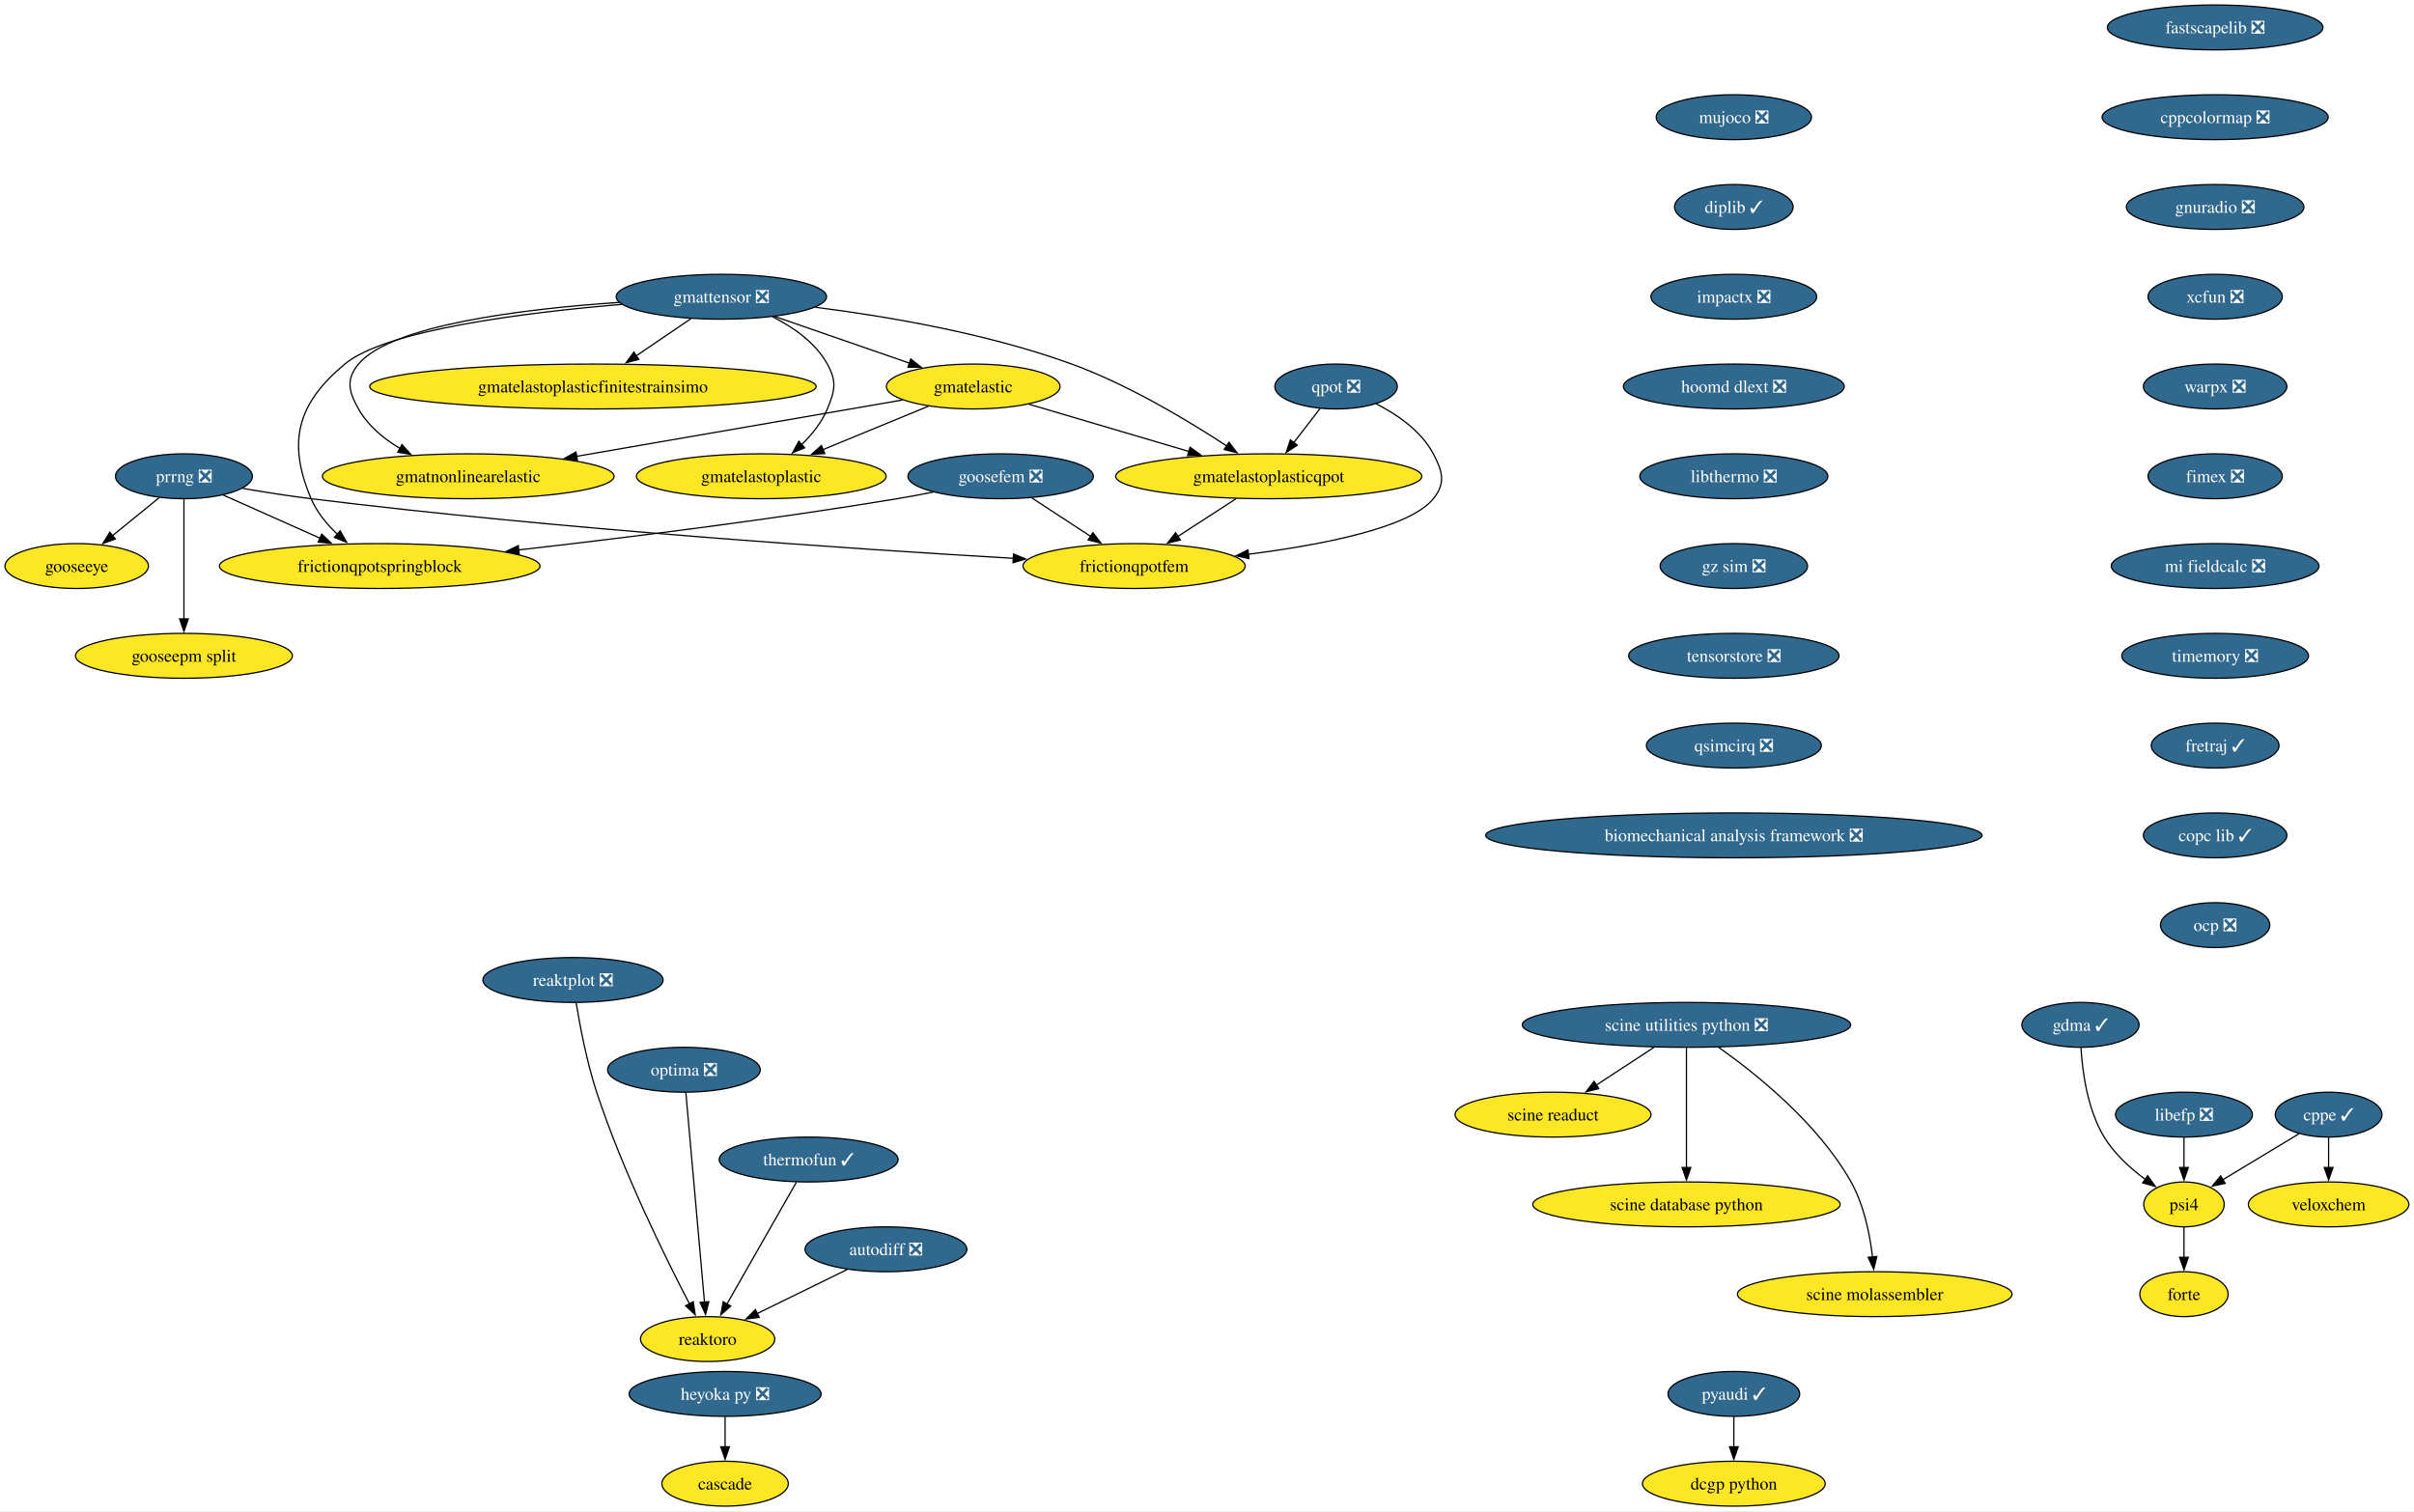
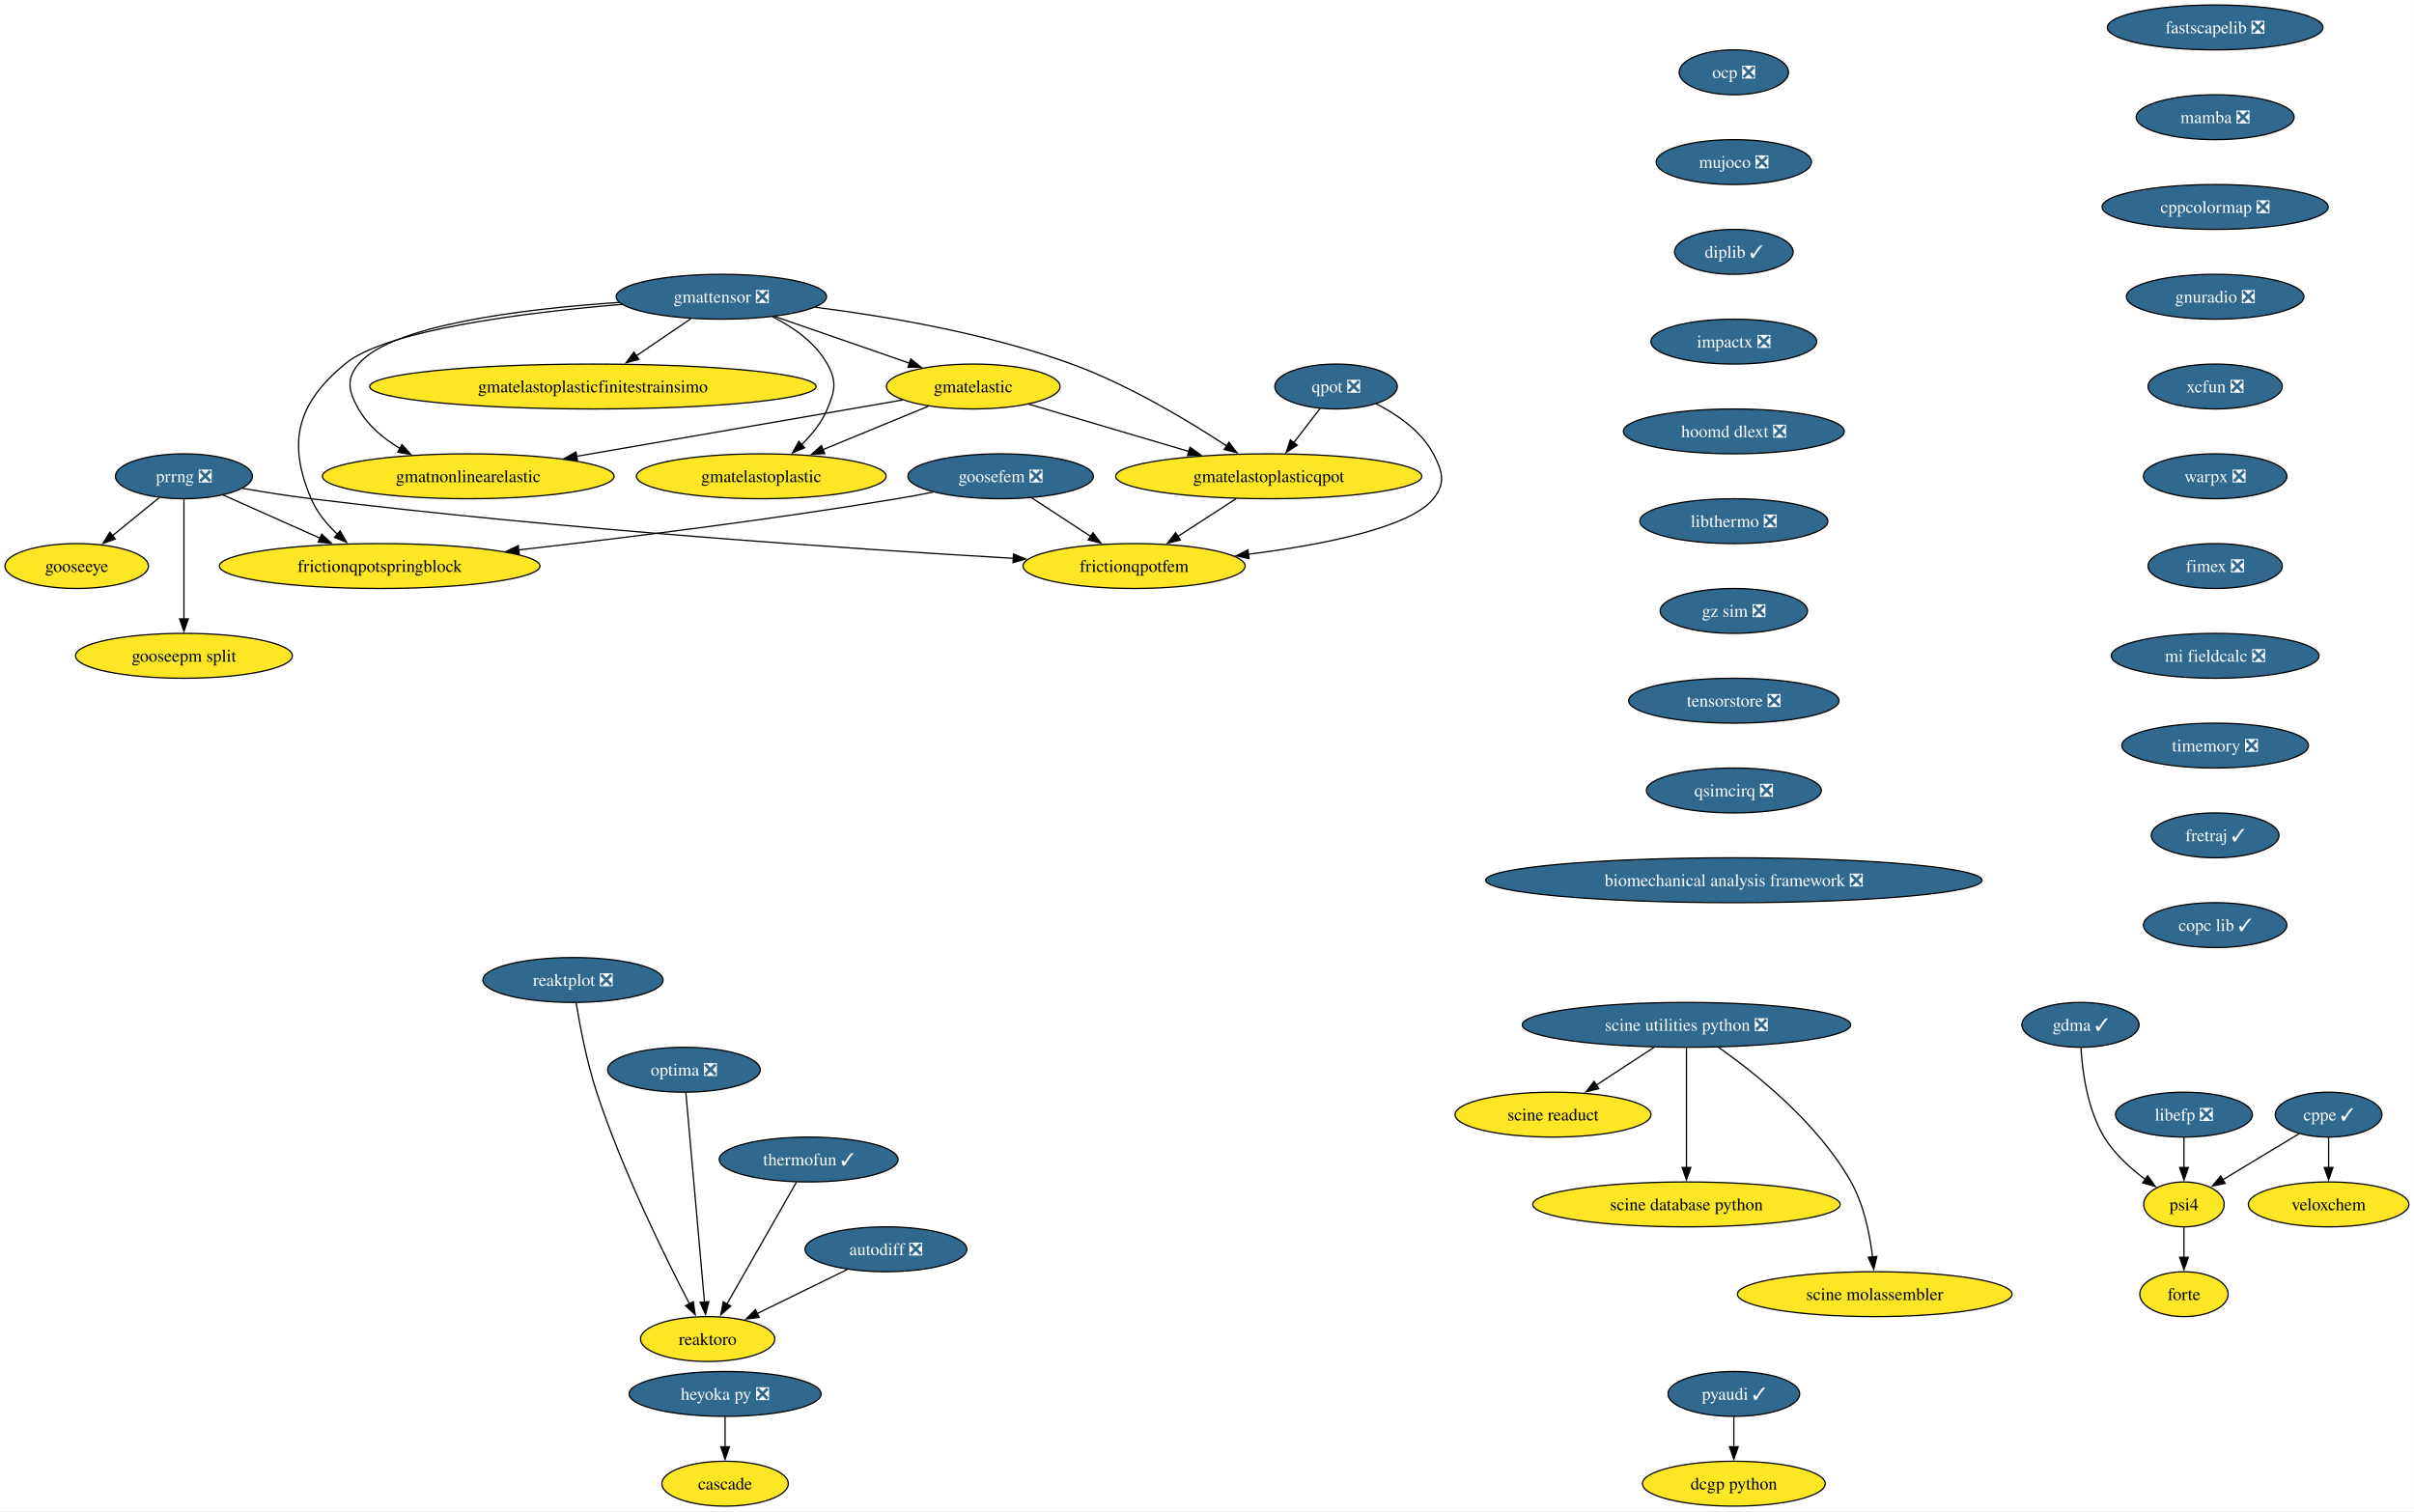
<svg xmlns="http://www.w3.org/2000/svg" xmlns:xlink="http://www.w3.org/1999/xlink" width="1936pt" height="1212pt" viewBox="0.00 0.00 1936.00 1212.00">
  <g id="graph0" class="graph" transform="scale(1 1) rotate(0) translate(4 1208)">
    <polygon fill="white" stroke="none" points="-4,4 -4,-1208 1931.88,-1208 1931.88,4 -4,4" />
    <g id="node1" class="node">
      <g id="a_node1">
        <a xlink:href="https://github.com/conda-forge/pyaudi-feedstock/pull/49" xlink:title="pyaudi ✓">
          <ellipse fill="#31688e" stroke="black" cx="1386.52" cy="-90" rx="52.79" ry="18" />
          <text xml:space="preserve" text-anchor="middle" x="1386.52" y="-85.33" font-family="Times,serif" font-size="14.00" fill="white">pyaudi ✓</text>
        </a>
      </g>
    </g>
    <g id="node2" class="node">
      <g id="a_node2">
        <a xlink:href="https://github.com/conda-forge/dcgp-python-feedstock" xlink:title="dcgp python">
          <ellipse fill="#fde725" stroke="black" cx="1386.52" cy="-18" rx="73.3" ry="18" />
          <text xml:space="preserve" text-anchor="middle" x="1386.52" y="-13.32" font-family="Times,serif" font-size="14.00">dcgp python</text>
        </a>
      </g>
    </g>
    <g id="edge1" class="edge">
      <path fill="none" stroke="black" d="M1386.52,-71.7C1386.52,-64.41 1386.52,-55.73 1386.52,-47.54" />
      <polygon fill="black" stroke="black" points="1390.02,-47.62 1386.52,-37.62 1383.02,-47.62 1390.02,-47.62" />
    </g>
    <g id="node3" class="node">
      <g id="a_node3">
        <a xlink:href="https://github.com/conda-forge/fastscapelib-feedstock/pull/22" xlink:title="fastscapelib ❎">
          <ellipse fill="#31688e" stroke="black" cx="1772.52" cy="-1186" rx="86.46" ry="18" />
          <text xml:space="preserve" text-anchor="middle" x="1772.52" y="-1181.33" font-family="Times,serif" font-size="14.00" fill="white">fastscapelib ❎</text>
        </a>
      </g>
    </g>
    <g id="node4" class="node">
      <g id="a_node4">
+         <a xlink:href="https://github.com/conda-forge/mamba-feedstock/pull/337" xlink:title="mamba ❎">
+           <ellipse fill="#31688e" stroke="black" cx="1772.52" cy="-1114" rx="63.31" ry="18" />
+           <text xml:space="preserve" text-anchor="middle" x="1772.52" y="-1109.33" font-family="Times,serif" font-size="14.00" fill="white">mamba ❎</text>
+         </a>
+       </g>
+     </g>
+     <g id="node7" class="node">
+       <g id="a_node7">
        <a xlink:href="https://github.com/conda-forge/cppcolormap-feedstock/pull/35" xlink:title="cppcolormap ❎">
-           <ellipse fill="#31688e" stroke="black" cx="1772.52" cy="-1114" rx="90.67" ry="18" />
-           <text xml:space="preserve" text-anchor="middle" x="1772.52" y="-1109.33" font-family="Times,serif" font-size="14.00" fill="white">cppcolormap ❎</text>
-         </a>
-       </g>
-     </g>
-     <g id="node8" class="node">
-       <g id="a_node8">
-         <a xlink:href="https://github.com/conda-forge/gnuradio-feedstock/pull/301" xlink:title="gnuradio ❎">
-           <ellipse fill="#31688e" stroke="black" cx="1772.52" cy="-1042" rx="71.2" ry="18" />
-           <text xml:space="preserve" text-anchor="middle" x="1772.52" y="-1037.33" font-family="Times,serif" font-size="14.00" fill="white">gnuradio ❎</text>
+           <ellipse fill="#31688e" stroke="black" cx="1772.52" cy="-1042" rx="90.67" ry="18" />
+           <text xml:space="preserve" text-anchor="middle" x="1772.52" y="-1037.33" font-family="Times,serif" font-size="14.00" fill="white">cppcolormap ❎</text>
        </a>
      </g>
    </g>
    <g id="node5" class="node">
      <g id="a_node5">
        <a xlink:href="https://github.com/conda-forge/reaktoro-feedstock" xlink:title="reaktoro">
          <ellipse fill="#fde725" stroke="black" cx="563.52" cy="-134" rx="53.84" ry="18" />
          <text xml:space="preserve" text-anchor="middle" x="563.52" y="-129.32" font-family="Times,serif" font-size="14.00">reaktoro</text>
        </a>
      </g>
    </g>
    <g id="node6" class="node">
      <g id="a_node6">
        <a xlink:href="https://github.com/conda-forge/autodiff-feedstock/pull/65" xlink:title="autodiff ❎">
          <ellipse fill="#31688e" stroke="black" cx="706.52" cy="-206" rx="64.89" ry="18" />
          <text xml:space="preserve" text-anchor="middle" x="706.52" y="-201.33" font-family="Times,serif" font-size="14.00" fill="white">autodiff ❎</text>
        </a>
      </g>
    </g>
    <g id="edge3" class="edge">
      <path fill="none" stroke="black" d="M675.49,-189.81C654.26,-179.42 625.94,-165.55 603.09,-154.37" />
      <polygon fill="black" stroke="black" points="604.9,-151.36 594.38,-150.11 601.83,-157.65 604.9,-151.36" />
    </g>
-     <g id="node7" class="node">
-       <g id="a_node7">
+     <g id="node9" class="node">
+       <g id="a_node9">
+         <a xlink:href="https://github.com/conda-forge/gnuradio-feedstock/pull/301" xlink:title="gnuradio ❎">
+           <ellipse fill="#31688e" stroke="black" cx="1772.52" cy="-970" rx="71.2" ry="18" />
+           <text xml:space="preserve" text-anchor="middle" x="1772.52" y="-965.33" font-family="Times,serif" font-size="14.00" fill="white">gnuradio ❎</text>
+         </a>
+       </g>
+     </g>
+     <g id="node8" class="node">
+       <g id="a_node8">
        <a xlink:href="https://github.com/conda-forge/thermofun-feedstock/pull/62" xlink:title="thermofun ✓">
          <ellipse fill="#31688e" stroke="black" cx="644.52" cy="-278" rx="71.73" ry="18" />
          <text xml:space="preserve" text-anchor="middle" x="644.52" y="-273.32" font-family="Times,serif" font-size="14.00" fill="white">thermofun ✓</text>
        </a>
      </g>
    </g>
-     <g id="edge4" class="edge">
+     <g id="edge5" class="edge">
      <path fill="none" stroke="black" d="M634.75,-259.87C620.89,-235.56 595.36,-190.82 578.93,-162.01" />
      <polygon fill="black" stroke="black" points="582.07,-160.46 574.08,-153.5 575.99,-163.92 582.07,-160.46" />
    </g>
+     <g id="node11" class="node">
+       <g id="a_node11">
+         <a xlink:href="https://github.com/conda-forge/xcfun-feedstock/pull/20" xlink:title="xcfun ❎">
+           <ellipse fill="#31688e" stroke="black" cx="1772.52" cy="-898" rx="53.84" ry="18" />
+           <text xml:space="preserve" text-anchor="middle" x="1772.52" y="-893.33" font-family="Times,serif" font-size="14.00" fill="white">xcfun ❎</text>
+         </a>
+       </g>
+     </g>
    <g id="node10" class="node">
      <g id="a_node10">
-         <a xlink:href="https://github.com/conda-forge/xcfun-feedstock/pull/20" xlink:title="xcfun ❎">
-           <ellipse fill="#31688e" stroke="black" cx="1772.52" cy="-970" rx="53.84" ry="18" />
-           <text xml:space="preserve" text-anchor="middle" x="1772.52" y="-965.33" font-family="Times,serif" font-size="14.00" fill="white">xcfun ❎</text>
-         </a>
-       </g>
-     </g>
-     <g id="node9" class="node">
-       <g id="a_node9">
        <a xlink:href="https://github.com/conda-forge/gooseeye-feedstock" xlink:title="gooseeye">
          <ellipse fill="#fde725" stroke="black" cx="57.52" cy="-754" rx="57.52" ry="18" />
          <text xml:space="preserve" text-anchor="middle" x="57.52" y="-749.33" font-family="Times,serif" font-size="14.00">gooseeye</text>
        </a>
      </g>
    </g>
-     <g id="node20" class="node">
-       <g id="a_node20">
+     <g id="node21" class="node">
+       <g id="a_node21">
        <a xlink:href="https://github.com/conda-forge/warpx-feedstock/pull/114" xlink:title="warpx ❎">
-           <ellipse fill="#31688e" stroke="black" cx="1772.52" cy="-898" rx="57.52" ry="18" />
-           <text xml:space="preserve" text-anchor="middle" x="1772.52" y="-893.33" font-family="Times,serif" font-size="14.00" fill="white">warpx ❎</text>
-         </a>
-       </g>
-     </g>
-     <g id="node11" class="node">
-       <g id="a_node11">
+           <ellipse fill="#31688e" stroke="black" cx="1772.52" cy="-826" rx="57.52" ry="18" />
+           <text xml:space="preserve" text-anchor="middle" x="1772.52" y="-821.33" font-family="Times,serif" font-size="14.00" fill="white">warpx ❎</text>
+         </a>
+       </g>
+     </g>
+     <g id="node12" class="node">
+       <g id="a_node12">
        <a xlink:href="https://github.com/conda-forge/gmatelastoplastic-feedstock" xlink:title="gmatelastoplastic">
          <ellipse fill="#fde725" stroke="black" cx="606.52" cy="-826" rx="100.14" ry="18" />
          <text xml:space="preserve" text-anchor="middle" x="606.52" y="-821.33" font-family="Times,serif" font-size="14.00">gmatelastoplastic</text>
        </a>
      </g>
    </g>
-     <g id="node12" class="node">
-       <g id="a_node12">
+     <g id="node13" class="node">
+       <g id="a_node13">
        <a xlink:href="https://github.com/conda-forge/gmatelastoplasticqpot-feedstock" xlink:title="gmatelastoplasticqpot">
          <ellipse fill="#fde725" stroke="black" cx="1013.52" cy="-826" rx="122.76" ry="18" />
          <text xml:space="preserve" text-anchor="middle" x="1013.52" y="-821.33" font-family="Times,serif" font-size="14.00">gmatelastoplasticqpot</text>
        </a>
      </g>
    </g>
-     <g id="node13" class="node">
-       <g id="a_node13">
+     <g id="node14" class="node">
+       <g id="a_node14">
        <a xlink:href="https://github.com/conda-forge/frictionqpotfem-feedstock" xlink:title="frictionqpotfem">
          <ellipse fill="#fde725" stroke="black" cx="905.52" cy="-754" rx="89.09" ry="18" />
          <text xml:space="preserve" text-anchor="middle" x="905.52" y="-749.33" font-family="Times,serif" font-size="14.00">frictionqpotfem</text>
        </a>
      </g>
    </g>
-     <g id="edge7" class="edge">
+     <g id="edge8" class="edge">
      <path fill="none" stroke="black" d="M987.38,-808.05C973.35,-798.96 955.86,-787.63 940.65,-777.77" />
      <polygon fill="black" stroke="black" points="942.62,-774.87 932.32,-772.37 938.81,-780.75 942.62,-774.87" />
    </g>
-     <g id="node14" class="node">
-       <g id="a_node14">
+     <g id="node15" class="node">
+       <g id="a_node15">
        <a xlink:href="https://github.com/conda-forge/gmatelastoplasticfinitestrainsimo-feedstock" xlink:title="gmatelastoplasticfinitestrainsimo">
          <ellipse fill="#fde725" stroke="black" cx="471.52" cy="-898" rx="179.05" ry="18" />
          <text xml:space="preserve" text-anchor="middle" x="471.52" y="-893.33" font-family="Times,serif" font-size="14.00">gmatelastoplasticfinitestrainsimo</text>
        </a>
      </g>
    </g>
-     <g id="node15" class="node">
-       <g id="a_node15">
+     <g id="node16" class="node">
+       <g id="a_node16">
        <a xlink:href="https://github.com/conda-forge/gmatnonlinearelastic-feedstock" xlink:title="gmatnonlinearelastic">
          <ellipse fill="#fde725" stroke="black" cx="371.52" cy="-826" rx="116.97" ry="18" />
          <text xml:space="preserve" text-anchor="middle" x="371.52" y="-821.33" font-family="Times,serif" font-size="14.00">gmatnonlinearelastic</text>
        </a>
      </g>
    </g>
-     <g id="node16" class="node">
-       <g id="a_node16">
+     <g id="node17" class="node">
+       <g id="a_node17">
        <a xlink:href="https://github.com/conda-forge/gmatelastic-feedstock" xlink:title="gmatelastic">
          <ellipse fill="#fde725" stroke="black" cx="776.52" cy="-898" rx="69.62" ry="18" />
          <text xml:space="preserve" text-anchor="middle" x="776.52" y="-893.33" font-family="Times,serif" font-size="14.00">gmatelastic</text>
        </a>
      </g>
    </g>
-     <g id="edge8" class="edge">
+     <g id="edge9" class="edge">
      <path fill="none" stroke="black" d="M740.47,-882.15C715.86,-872.02 682.95,-858.47 655.91,-847.34" />
      <polygon fill="black" stroke="black" points="657.46,-844.19 646.88,-843.62 654.8,-850.66 657.46,-844.19" />
    </g>
-     <g id="edge9" class="edge">
+     <g id="edge10" class="edge">
      <path fill="none" stroke="black" d="M821.1,-883.83C857.33,-873.13 908.92,-857.89 949.56,-845.89" />
      <polygon fill="black" stroke="black" points="950.39,-849.3 958.99,-843.11 948.41,-842.58 950.39,-849.3" />
    </g>
-     <g id="edge10" class="edge">
+     <g id="edge11" class="edge">
      <path fill="none" stroke="black" d="M719.78,-887.19C651.79,-875.44 537.17,-855.63 458.1,-841.96" />
      <polygon fill="black" stroke="black" points="459.13,-838.59 448.68,-840.34 457.93,-845.49 459.13,-838.59" />
    </g>
-     <g id="node17" class="node">
-       <g id="a_node17">
+     <g id="node18" class="node">
+       <g id="a_node18">
        <a xlink:href="https://github.com/conda-forge/goosefem-feedstock/pull/66" xlink:title="goosefem ❎">
          <ellipse fill="#31688e" stroke="black" cx="798.52" cy="-826" rx="74.36" ry="18" />
          <text xml:space="preserve" text-anchor="middle" x="798.52" y="-821.33" font-family="Times,serif" font-size="14.00" fill="white">goosefem ❎</text>
        </a>
      </g>
    </g>
-     <g id="edge11" class="edge">
+     <g id="edge12" class="edge">
      <path fill="none" stroke="black" d="M823.61,-808.59C837.73,-799.35 855.56,-787.68 870.99,-777.59" />
      <polygon fill="black" stroke="black" points="872.5,-780.78 878.95,-772.38 868.67,-774.93 872.5,-780.78" />
    </g>
-     <g id="node18" class="node">
-       <g id="a_node18">
+     <g id="node19" class="node">
+       <g id="a_node19">
        <a xlink:href="https://github.com/conda-forge/frictionqpotspringblock-feedstock" xlink:title="frictionqpotspringblock">
          <ellipse fill="#fde725" stroke="black" cx="300.52" cy="-754" rx="128.55" ry="18" />
          <text xml:space="preserve" text-anchor="middle" x="300.52" y="-749.33" font-family="Times,serif" font-size="14.00">frictionqpotspringblock</text>
        </a>
      </g>
    </g>
-     <g id="edge12" class="edge">
+     <g id="edge13" class="edge">
      <path fill="none" stroke="black" d="M744.61,-813.35C734.95,-811.43 724.95,-809.57 715.52,-808 613.11,-791 495.69,-776.46 411.94,-766.93" />
      <polygon fill="black" stroke="black" points="412.45,-763.47 402.12,-765.82 411.66,-770.42 412.45,-763.47" />
    </g>
-     <g id="node19" class="node">
-       <g id="a_node19">
+     <g id="node20" class="node">
+       <g id="a_node20">
        <a xlink:href="https://github.com/conda-forge/qpot-feedstock/pull/58" xlink:title="qpot ❎">
          <ellipse fill="#31688e" stroke="black" cx="1067.52" cy="-898" rx="49.1" ry="18" />
          <text xml:space="preserve" text-anchor="middle" x="1067.52" y="-893.33" font-family="Times,serif" font-size="14.00" fill="white">qpot ❎</text>
        </a>
      </g>
    </g>
-     <g id="edge13" class="edge">
+     <g id="edge14" class="edge">
      <path fill="none" stroke="black" d="M1054.72,-880.41C1048.43,-872.25 1040.69,-862.22 1033.63,-853.07" />
      <polygon fill="black" stroke="black" points="1036.41,-850.93 1027.53,-845.15 1030.86,-855.21 1036.41,-850.93" />
    </g>
-     <g id="edge14" class="edge">
+     <g id="edge15" class="edge">
      <path fill="none" stroke="black" d="M1099.57,-884.19C1116.52,-875.56 1135.79,-862.38 1145.52,-844 1153.01,-829.86 1155.54,-820.47 1145.52,-808 1126.82,-784.72 1056.81,-771.05 997.2,-763.44" />
      <polygon fill="black" stroke="black" points="997.68,-759.98 987.32,-762.23 996.82,-766.92 997.68,-759.98" />
    </g>
-     <g id="node21" class="node">
-       <g id="a_node21">
-         <a xlink:href="https://github.com/conda-forge/fimex-feedstock/pull/90" xlink:title="fimex ❎">
-           <ellipse fill="#31688e" stroke="black" cx="1772.52" cy="-826" rx="53.84" ry="18" />
-           <text xml:space="preserve" text-anchor="middle" x="1772.52" y="-821.33" font-family="Times,serif" font-size="14.00" fill="white">fimex ❎</text>
-         </a>
-       </g>
-     </g>
-     <g id="node29" class="node">
-       <g id="a_node29">
-         <a xlink:href="https://github.com/conda-forge/mi-fieldcalc-feedstock/pull/13" xlink:title="mi fieldcalc ❎">
-           <ellipse fill="#31688e" stroke="black" cx="1772.52" cy="-754" rx="83.3" ry="18" />
-           <text xml:space="preserve" text-anchor="middle" x="1772.52" y="-749.33" font-family="Times,serif" font-size="14.00" fill="white">mi fieldcalc ❎</text>
-         </a>
-       </g>
-     </g>
    <g id="node22" class="node">
      <g id="a_node22">
+         <a xlink:href="https://github.com/conda-forge/fimex-feedstock/pull/90" xlink:title="fimex ❎">
+           <ellipse fill="#31688e" stroke="black" cx="1772.52" cy="-754" rx="53.84" ry="18" />
+           <text xml:space="preserve" text-anchor="middle" x="1772.52" y="-749.33" font-family="Times,serif" font-size="14.00" fill="white">fimex ❎</text>
+         </a>
+       </g>
+     </g>
+     <g id="node30" class="node">
+       <g id="a_node30">
+         <a xlink:href="https://github.com/conda-forge/mi-fieldcalc-feedstock/pull/13" xlink:title="mi fieldcalc ❎">
+           <ellipse fill="#31688e" stroke="black" cx="1772.52" cy="-682" rx="83.3" ry="18" />
+           <text xml:space="preserve" text-anchor="middle" x="1772.52" y="-677.33" font-family="Times,serif" font-size="14.00" fill="white">mi fieldcalc ❎</text>
+         </a>
+       </g>
+     </g>
+     <g id="node23" class="node">
+       <g id="a_node23">
        <a xlink:href="https://github.com/conda-forge/gmattensor-feedstock/pull/42" xlink:title="gmattensor ❎">
          <ellipse fill="#31688e" stroke="black" cx="574.52" cy="-970" rx="84.35" ry="18" />
          <text xml:space="preserve" text-anchor="middle" x="574.52" y="-965.33" font-family="Times,serif" font-size="14.00" fill="white">gmattensor ❎</text>
        </a>
      </g>
    </g>
-     <g id="edge17" class="edge">
+     <g id="edge18" class="edge">
      <path fill="none" stroke="black" d="M615.53,-953.95C632.31,-945.52 649.99,-933.18 659.52,-916 667.29,-902.01 665.64,-894.78 659.52,-880 655.04,-869.18 647.16,-859.42 638.82,-851.31" />
      <polygon fill="black" stroke="black" points="641.34,-848.87 631.57,-844.78 636.66,-854.07 641.34,-848.87" />
    </g>
-     <g id="edge18" class="edge">
+     <g id="edge19" class="edge">
      <path fill="none" stroke="black" d="M649.95,-961.55C707.57,-954.25 788.24,-940.54 855.52,-916 901.03,-899.4 948.9,-870.61 979.86,-850.28" />
      <polygon fill="black" stroke="black" points="981.65,-853.29 988.04,-844.84 977.77,-847.46 981.65,-853.29" />
    </g>
-     <g id="edge19" class="edge">
+     <g id="edge20" class="edge">
      <path fill="none" stroke="black" d="M550.11,-952.41C536.94,-943.46 520.45,-932.25 505.99,-922.42" />
      <polygon fill="black" stroke="black" points="508.32,-919.78 498.08,-917.05 504.39,-925.57 508.32,-919.78" />
    </g>
-     <g id="edge20" class="edge">
+     <g id="edge21" class="edge">
      <path fill="none" stroke="black" d="M492.47,-965.46C415.93,-960.24 309.72,-947.4 283.52,-916 273.27,-903.71 275.65,-893.93 283.52,-880 291.15,-866.51 303.74,-856.07 317.04,-848.16" />
      <polygon fill="black" stroke="black" points="318.36,-851.43 325.47,-843.57 315.01,-845.28 318.36,-851.43" />
    </g>
-     <g id="edge21" class="edge">
+     <g id="edge22" class="edge">
      <path fill="none" stroke="black" d="M617.36,-954.15C649.02,-943.18 692.26,-928.2 725.67,-916.62" />
      <polygon fill="black" stroke="black" points="726.42,-920.07 734.72,-913.49 724.13,-913.45 726.42,-920.07" />
    </g>
-     <g id="edge22" class="edge">
+     <g id="edge23" class="edge">
      <path fill="none" stroke="black" d="M494.61,-963.86C416.78,-957.32 305.54,-943.41 272.52,-916 234.45,-884.4 226.16,-853.53 245.52,-808 250.11,-797.2 258.1,-787.53 266.59,-779.51" />
      <polygon fill="black" stroke="black" points="268.77,-782.25 274,-773.04 264.17,-776.98 268.77,-782.25" />
    </g>
-     <g id="node23" class="node">
-       <g id="a_node23">
+     <g id="node24" class="node">
+       <g id="a_node24">
        <a xlink:href="https://github.com/conda-forge/cppe-feedstock/pull/27" xlink:title="cppe ✓">
          <ellipse fill="#31688e" stroke="black" cx="1863.52" cy="-314" rx="42.79" ry="18" />
          <text xml:space="preserve" text-anchor="middle" x="1863.52" y="-309.32" font-family="Times,serif" font-size="14.00" fill="white">cppe ✓</text>
        </a>
      </g>
    </g>
-     <g id="node24" class="node">
-       <g id="a_node24">
+     <g id="node25" class="node">
+       <g id="a_node25">
        <a xlink:href="https://github.com/conda-forge/veloxchem-feedstock" xlink:title="veloxchem">
          <ellipse fill="#fde725" stroke="black" cx="1863.52" cy="-242" rx="64.36" ry="18" />
          <text xml:space="preserve" text-anchor="middle" x="1863.52" y="-237.32" font-family="Times,serif" font-size="14.00">veloxchem</text>
        </a>
      </g>
    </g>
-     <g id="edge23" class="edge">
+     <g id="edge24" class="edge">
      <path fill="none" stroke="black" d="M1863.52,-295.7C1863.52,-288.41 1863.52,-279.73 1863.52,-271.54" />
      <polygon fill="black" stroke="black" points="1867.02,-271.62 1863.52,-261.62 1860.02,-271.62 1867.02,-271.62" />
    </g>
-     <g id="node25" class="node">
-       <g id="a_node25">
+     <g id="node26" class="node">
+       <g id="a_node26">
        <a xlink:href="https://github.com/conda-forge/psi4-feedstock" xlink:title="psi4">
          <ellipse fill="#fde725" stroke="black" cx="1747.52" cy="-242" rx="32.27" ry="18" />
          <text xml:space="preserve" text-anchor="middle" x="1747.52" y="-237.32" font-family="Times,serif" font-size="14.00">psi4</text>
        </a>
      </g>
    </g>
-     <g id="edge24" class="edge">
+     <g id="edge25" class="edge">
      <path fill="none" stroke="black" d="M1839.77,-298.67C1822.12,-288.02 1797.9,-273.4 1778.7,-261.81" />
      <polygon fill="black" stroke="black" points="1780.57,-258.85 1770.2,-256.68 1776.95,-264.85 1780.57,-258.85" />
    </g>
-     <g id="node26" class="node">
-       <g id="a_node26">
+     <g id="node27" class="node">
+       <g id="a_node27">
        <a xlink:href="https://github.com/conda-forge/forte-feedstock" xlink:title="forte">
          <ellipse fill="#fde725" stroke="black" cx="1747.52" cy="-170" rx="35.42" ry="18" />
          <text xml:space="preserve" text-anchor="middle" x="1747.52" y="-165.32" font-family="Times,serif" font-size="14.00">forte</text>
        </a>
      </g>
    </g>
-     <g id="edge25" class="edge">
+     <g id="edge26" class="edge">
      <path fill="none" stroke="black" d="M1747.52,-223.7C1747.52,-216.41 1747.52,-207.73 1747.52,-199.54" />
      <polygon fill="black" stroke="black" points="1751.02,-199.62 1747.52,-189.62 1744.02,-199.62 1751.02,-199.62" />
    </g>
-     <g id="node27" class="node">
-       <g id="a_node27">
+     <g id="node28" class="node">
+       <g id="a_node28">
        <a xlink:href="https://github.com/conda-forge/heyoka.py-feedstock/pull/108" xlink:title="heyoka py ❎">
          <ellipse fill="#31688e" stroke="black" cx="577.52" cy="-90" rx="76.99" ry="18" />
          <text xml:space="preserve" text-anchor="middle" x="577.52" y="-85.33" font-family="Times,serif" font-size="14.00" fill="white">heyoka py ❎</text>
        </a>
      </g>
    </g>
-     <g id="node28" class="node">
-       <g id="a_node28">
+     <g id="node29" class="node">
+       <g id="a_node29">
        <a xlink:href="https://github.com/conda-forge/cascade-feedstock" xlink:title="cascade">
          <ellipse fill="#fde725" stroke="black" cx="577.52" cy="-18" rx="50.68" ry="18" />
          <text xml:space="preserve" text-anchor="middle" x="577.52" y="-13.32" font-family="Times,serif" font-size="14.00">cascade</text>
        </a>
      </g>
    </g>
-     <g id="edge26" class="edge">
+     <g id="edge27" class="edge">
      <path fill="none" stroke="black" d="M577.52,-71.7C577.52,-64.41 577.52,-55.73 577.52,-47.54" />
      <polygon fill="black" stroke="black" points="581.02,-47.62 577.52,-37.62 574.02,-47.62 581.02,-47.62" />
    </g>
-     <g id="node32" class="node">
-       <g id="a_node32">
+     <g id="node33" class="node">
+       <g id="a_node33">
        <a xlink:href="https://github.com/conda-forge/timemory-feedstock/pull/22" xlink:title="timemory ❎">
-           <ellipse fill="#31688e" stroke="black" cx="1772.52" cy="-682" rx="74.88" ry="18" />
-           <text xml:space="preserve" text-anchor="middle" x="1772.52" y="-677.33" font-family="Times,serif" font-size="14.00" fill="white">timemory ❎</text>
-         </a>
-       </g>
-     </g>
-     <g id="node30" class="node">
-       <g id="a_node30">
+           <ellipse fill="#31688e" stroke="black" cx="1772.52" cy="-610" rx="74.88" ry="18" />
+           <text xml:space="preserve" text-anchor="middle" x="1772.52" y="-605.33" font-family="Times,serif" font-size="14.00" fill="white">timemory ❎</text>
+         </a>
+       </g>
+     </g>
+     <g id="node31" class="node">
+       <g id="a_node31">
        <a xlink:href="https://github.com/conda-forge/prrng-feedstock/pull/67" xlink:title="prrng ❎">
          <ellipse fill="#31688e" stroke="black" cx="143.52" cy="-826" rx="54.89" ry="18" />
          <text xml:space="preserve" text-anchor="middle" x="143.52" y="-821.33" font-family="Times,serif" font-size="14.00" fill="white">prrng ❎</text>
        </a>
      </g>
    </g>
-     <g id="edge28" class="edge">
+     <g id="edge29" class="edge">
      <path fill="none" stroke="black" d="M123.58,-808.76C112.4,-799.66 98.26,-788.16 85.94,-778.13" />
      <polygon fill="black" stroke="black" points="88.5,-775.7 78.53,-772.1 84.08,-781.13 88.5,-775.7" />
    </g>
-     <g id="edge29" class="edge">
+     <g id="edge30" class="edge">
      <path fill="none" stroke="black" d="M190.63,-816.29C207.85,-813.33 227.53,-810.22 245.52,-808 445,-783.41 679.88,-767.69 808.74,-760.19" />
      <polygon fill="black" stroke="black" points="808.82,-763.69 818.6,-759.62 808.42,-756.7 808.82,-763.69" />
    </g>
-     <g id="edge30" class="edge">
+     <g id="edge31" class="edge">
      <path fill="none" stroke="black" d="M174.92,-811C197.15,-801.09 227.39,-787.61 252.63,-776.35" />
      <polygon fill="black" stroke="black" points="254.01,-779.57 261.72,-772.3 251.16,-773.18 254.01,-779.57" />
    </g>
-     <g id="node31" class="node">
-       <g id="a_node31">
+     <g id="node32" class="node">
+       <g id="a_node32">
        <a xlink:href="https://github.com/conda-forge/gooseepm-split-feedstock" xlink:title="gooseepm split">
          <ellipse fill="#fde725" stroke="black" cx="143.52" cy="-682" rx="86.98" ry="18" />
          <text xml:space="preserve" text-anchor="middle" x="143.52" y="-677.33" font-family="Times,serif" font-size="14.00">gooseepm split</text>
        </a>
      </g>
    </g>
-     <g id="edge31" class="edge">
+     <g id="edge32" class="edge">
      <path fill="none" stroke="black" d="M143.52,-807.59C143.52,-783.61 143.52,-740.14 143.52,-711.42" />
      <polygon fill="black" stroke="black" points="147.02,-711.62 143.52,-701.62 140.02,-711.62 147.02,-711.62" />
    </g>
+     <g id="node35" class="node">
+       <g id="a_node35">
+         <a xlink:href="https://github.com/conda-forge/fretraj-feedstock/pull/12" xlink:title="fretraj ✓">
+           <ellipse fill="#31688e" stroke="black" cx="1772.52" cy="-538" rx="51.21" ry="18" />
+           <text xml:space="preserve" text-anchor="middle" x="1772.52" y="-533.33" font-family="Times,serif" font-size="14.00" fill="white">fretraj ✓</text>
+         </a>
+       </g>
+     </g>
    <g id="node34" class="node">
      <g id="a_node34">
-         <a xlink:href="https://github.com/conda-forge/fretraj-feedstock/pull/12" xlink:title="fretraj ✓">
-           <ellipse fill="#31688e" stroke="black" cx="1772.52" cy="-610" rx="51.21" ry="18" />
-           <text xml:space="preserve" text-anchor="middle" x="1772.52" y="-605.33" font-family="Times,serif" font-size="14.00" fill="white">fretraj ✓</text>
-         </a>
-       </g>
-     </g>
-     <g id="node33" class="node">
-       <g id="a_node33">
        <a xlink:href="https://github.com/conda-forge/optima-feedstock/pull/44" xlink:title="optima ❎">
          <ellipse fill="#31688e" stroke="black" cx="544.52" cy="-350" rx="61.2" ry="18" />
          <text xml:space="preserve" text-anchor="middle" x="544.52" y="-345.32" font-family="Times,serif" font-size="14.00" fill="white">optima ❎</text>
        </a>
      </g>
    </g>
-     <g id="edge33" class="edge">
+     <g id="edge34" class="edge">
      <path fill="none" stroke="black" d="M546.04,-331.85C549.3,-295.14 556.98,-208.66 560.99,-163.53" />
      <polygon fill="black" stroke="black" points="564.46,-164.01 561.86,-153.74 557.49,-163.39 564.46,-164.01" />
    </g>
-     <g id="node35" class="node">
-       <g id="a_node35">
-         <a xlink:href="https://github.com/conda-forge/copc-lib-feedstock/pull/35" xlink:title="copc lib ✓">
-           <ellipse fill="#31688e" stroke="black" cx="1772.52" cy="-538" rx="57.52" ry="18" />
-           <text xml:space="preserve" text-anchor="middle" x="1772.52" y="-533.33" font-family="Times,serif" font-size="14.00" fill="white">copc lib ✓</text>
-         </a>
-       </g>
-     </g>
    <g id="node36" class="node">
      <g id="a_node36">
-         <a xlink:href="https://github.com/conda-forge/ocp-feedstock/pull/66" xlink:title="ocp ❎">
-           <ellipse fill="#31688e" stroke="black" cx="1772.52" cy="-466" rx="43.84" ry="18" />
-           <text xml:space="preserve" text-anchor="middle" x="1772.52" y="-461.32" font-family="Times,serif" font-size="14.00" fill="white">ocp ❎</text>
+         <a xlink:href="https://github.com/conda-forge/copc-lib-feedstock/pull/35" xlink:title="copc lib ✓">
+           <ellipse fill="#31688e" stroke="black" cx="1772.52" cy="-466" rx="57.52" ry="18" />
+           <text xml:space="preserve" text-anchor="middle" x="1772.52" y="-461.32" font-family="Times,serif" font-size="14.00" fill="white">copc lib ✓</text>
        </a>
      </g>
    </g>
    <g id="node37" class="node">
      <g id="a_node37">
+         <a xlink:href="https://github.com/conda-forge/ocp-feedstock/pull/66" xlink:title="ocp ❎">
+           <ellipse fill="#31688e" stroke="black" cx="1386.52" cy="-1150" rx="43.84" ry="18" />
+           <text xml:space="preserve" text-anchor="middle" x="1386.52" y="-1145.33" font-family="Times,serif" font-size="14.00" fill="white">ocp ❎</text>
+         </a>
+       </g>
+     </g>
+     <g id="node38" class="node">
+       <g id="a_node38">
+         <a xlink:href="https://github.com/conda-forge/mujoco-feedstock/pull/89" xlink:title="mujoco ❎">
+           <ellipse fill="#31688e" stroke="black" cx="1386.52" cy="-1078" rx="62.26" ry="18" />
+           <text xml:space="preserve" text-anchor="middle" x="1386.52" y="-1073.33" font-family="Times,serif" font-size="14.00" fill="white">mujoco ❎</text>
+         </a>
+       </g>
+     </g>
+     <g id="node43" class="node">
+       <g id="a_node43">
+         <a xlink:href="https://github.com/conda-forge/diplib-feedstock/pull/19" xlink:title="diplib ✓">
+           <ellipse fill="#31688e" stroke="black" cx="1386.52" cy="-1006" rx="47.53" ry="18" />
+           <text xml:space="preserve" text-anchor="middle" x="1386.52" y="-1001.33" font-family="Times,serif" font-size="14.00" fill="white">diplib ✓</text>
+         </a>
+       </g>
+     </g>
+     <g id="node39" class="node">
+       <g id="a_node39">
        <a xlink:href="https://github.com/conda-forge/scine-utilities-python-feedstock/pull/21" xlink:title="scine utilities python ❎">
          <ellipse fill="#31688e" stroke="black" cx="1348.52" cy="-386" rx="131.7" ry="18" />
          <text xml:space="preserve" text-anchor="middle" x="1348.52" y="-381.32" font-family="Times,serif" font-size="14.00" fill="white">scine utilities python ❎</text>
        </a>
      </g>
    </g>
-     <g id="node38" class="node">
-       <g id="a_node38">
+     <g id="node40" class="node">
+       <g id="a_node40">
        <a xlink:href="https://github.com/conda-forge/scine-readuct-feedstock" xlink:title="scine readuct">
          <ellipse fill="#fde725" stroke="black" cx="1241.52" cy="-314" rx="78.57" ry="18" />
          <text xml:space="preserve" text-anchor="middle" x="1241.52" y="-309.32" font-family="Times,serif" font-size="14.00">scine readuct</text>
        </a>
      </g>
    </g>
-     <g id="edge37" class="edge">
+     <g id="edge38" class="edge">
      <path fill="none" stroke="black" d="M1322.35,-367.88C1308.44,-358.78 1291.17,-347.48 1276.16,-337.66" />
      <polygon fill="black" stroke="black" points="1278.24,-334.84 1267.96,-332.29 1274.41,-340.7 1278.24,-334.84" />
    </g>
-     <g id="node39" class="node">
-       <g id="a_node39">
+     <g id="node41" class="node">
+       <g id="a_node41">
        <a xlink:href="https://github.com/conda-forge/scine-database-python-feedstock" xlink:title="scine database python">
          <ellipse fill="#fde725" stroke="black" cx="1348.52" cy="-242" rx="123.29" ry="18" />
          <text xml:space="preserve" text-anchor="middle" x="1348.52" y="-237.32" font-family="Times,serif" font-size="14.00">scine database python</text>
        </a>
      </g>
    </g>
-     <g id="edge38" class="edge">
+     <g id="edge39" class="edge">
      <path fill="none" stroke="black" d="M1348.52,-367.59C1348.52,-343.61 1348.52,-300.14 1348.52,-271.42" />
      <polygon fill="black" stroke="black" points="1352.02,-271.62 1348.52,-261.62 1345.02,-271.62 1352.02,-271.62" />
    </g>
-     <g id="node40" class="node">
-       <g id="a_node40">
+     <g id="node42" class="node">
+       <g id="a_node42">
        <a xlink:href="https://github.com/conda-forge/scine-molassembler-feedstock" xlink:title="scine molassembler">
          <ellipse fill="#fde725" stroke="black" cx="1499.52" cy="-170" rx="110.13" ry="18" />
          <text xml:space="preserve" text-anchor="middle" x="1499.52" y="-165.32" font-family="Times,serif" font-size="14.00">scine molassembler</text>
        </a>
      </g>
    </g>
-     <g id="edge39" class="edge">
+     <g id="edge40" class="edge">
      <path fill="none" stroke="black" d="M1374.31,-368C1404.67,-346.56 1454.26,-306.79 1480.52,-260 1490.88,-241.55 1495.6,-218.06 1497.74,-199.84" />
      <polygon fill="black" stroke="black" points="1501.22,-200.26 1498.69,-189.97 1494.25,-199.59 1501.22,-200.26" />
    </g>
-     <g id="node41" class="node">
-       <g id="a_node41">
-         <a xlink:href="https://github.com/conda-forge/mujoco-feedstock/pull/89" xlink:title="mujoco ❎">
-           <ellipse fill="#31688e" stroke="black" cx="1386.52" cy="-1114" rx="62.26" ry="18" />
-           <text xml:space="preserve" text-anchor="middle" x="1386.52" y="-1109.33" font-family="Times,serif" font-size="14.00" fill="white">mujoco ❎</text>
-         </a>
-       </g>
-     </g>
-     <g id="node42" class="node">
-       <g id="a_node42">
-         <a xlink:href="https://github.com/conda-forge/diplib-feedstock/pull/19" xlink:title="diplib ✓">
-           <ellipse fill="#31688e" stroke="black" cx="1386.52" cy="-1042" rx="47.53" ry="18" />
-           <text xml:space="preserve" text-anchor="middle" x="1386.52" y="-1037.33" font-family="Times,serif" font-size="14.00" fill="white">diplib ✓</text>
-         </a>
-       </g>
-     </g>
-     <g id="node43" class="node">
-       <g id="a_node43">
-         <a xlink:href="https://github.com/conda-forge/impactx-feedstock/pull/52" xlink:title="impactx ❎">
-           <ellipse fill="#31688e" stroke="black" cx="1386.52" cy="-970" rx="66.47" ry="18" />
-           <text xml:space="preserve" text-anchor="middle" x="1386.52" y="-965.33" font-family="Times,serif" font-size="14.00" fill="white">impactx ❎</text>
-         </a>
-       </g>
-     </g>
    <g id="node44" class="node">
      <g id="a_node44">
+         <a xlink:href="https://github.com/conda-forge/impactx-feedstock/pull/52" xlink:title="impactx ❎">
+           <ellipse fill="#31688e" stroke="black" cx="1386.52" cy="-934" rx="66.47" ry="18" />
+           <text xml:space="preserve" text-anchor="middle" x="1386.52" y="-929.33" font-family="Times,serif" font-size="14.00" fill="white">impactx ❎</text>
+         </a>
+       </g>
+     </g>
+     <g id="node45" class="node">
+       <g id="a_node45">
        <a xlink:href="https://github.com/conda-forge/hoomd-dlext-feedstock/pull/17" xlink:title="hoomd dlext ❎">
-           <ellipse fill="#31688e" stroke="black" cx="1386.52" cy="-898" rx="88.56" ry="18" />
-           <text xml:space="preserve" text-anchor="middle" x="1386.52" y="-893.33" font-family="Times,serif" font-size="14.00" fill="white">hoomd dlext ❎</text>
+           <ellipse fill="#31688e" stroke="black" cx="1386.52" cy="-862" rx="88.56" ry="18" />
+           <text xml:space="preserve" text-anchor="middle" x="1386.52" y="-857.33" font-family="Times,serif" font-size="14.00" fill="white">hoomd dlext ❎</text>
+         </a>
+       </g>
+     </g>
+     <g id="node47" class="node">
+       <g id="a_node47">
+         <a xlink:href="https://github.com/conda-forge/libthermo-feedstock/pull/20" xlink:title="libthermo ❎">
+           <ellipse fill="#31688e" stroke="black" cx="1386.52" cy="-790" rx="75.41" ry="18" />
+           <text xml:space="preserve" text-anchor="middle" x="1386.52" y="-785.33" font-family="Times,serif" font-size="14.00" fill="white">libthermo ❎</text>
        </a>
      </g>
    </g>
    <g id="node46" class="node">
      <g id="a_node46">
-         <a xlink:href="https://github.com/conda-forge/libthermo-feedstock/pull/20" xlink:title="libthermo ❎">
-           <ellipse fill="#31688e" stroke="black" cx="1386.52" cy="-826" rx="75.41" ry="18" />
-           <text xml:space="preserve" text-anchor="middle" x="1386.52" y="-821.33" font-family="Times,serif" font-size="14.00" fill="white">libthermo ❎</text>
-         </a>
-       </g>
-     </g>
-     <g id="node45" class="node">
-       <g id="a_node45">
        <a xlink:href="https://github.com/conda-forge/reaktplot-feedstock/pull/13" xlink:title="reaktplot ❎">
          <ellipse fill="#31688e" stroke="black" cx="455.52" cy="-422" rx="72.25" ry="18" />
          <text xml:space="preserve" text-anchor="middle" x="455.52" y="-417.32" font-family="Times,serif" font-size="14.00" fill="white">reaktplot ❎</text>
        </a>
      </g>
    </g>
-     <g id="edge43" class="edge">
+     <g id="edge44" class="edge">
      <path fill="none" stroke="black" d="M458.09,-403.65C461.05,-385.5 466.53,-356.32 474.52,-332 495.15,-269.2 529.51,-199.57 548.96,-162.23" />
      <polygon fill="black" stroke="black" points="551.99,-163.98 553.55,-153.5 545.8,-160.72 551.99,-163.98" />
    </g>
-     <g id="node47" class="node">
-       <g id="a_node47">
-         <a xlink:href="https://github.com/conda-forge/gz-sim-feedstock/pull/97" xlink:title="gz sim ❎">
-           <ellipse fill="#31688e" stroke="black" cx="1386.52" cy="-754" rx="59.1" ry="18" />
-           <text xml:space="preserve" text-anchor="middle" x="1386.52" y="-749.33" font-family="Times,serif" font-size="14.00" fill="white">gz sim ❎</text>
-         </a>
-       </g>
-     </g>
    <g id="node48" class="node">
      <g id="a_node48">
-         <a xlink:href="https://github.com/conda-forge/tensorstore-feedstock/pull/57" xlink:title="tensorstore ❎">
-           <ellipse fill="#31688e" stroke="black" cx="1386.52" cy="-682" rx="84.35" ry="18" />
-           <text xml:space="preserve" text-anchor="middle" x="1386.52" y="-677.33" font-family="Times,serif" font-size="14.00" fill="white">tensorstore ❎</text>
-         </a>
-       </g>
-     </g>
-     <g id="node51" class="node">
-       <g id="a_node51">
-         <a xlink:href="https://github.com/conda-forge/qsimcirq-feedstock/pull/30" xlink:title="qsimcirq ❎">
-           <ellipse fill="#31688e" stroke="black" cx="1386.52" cy="-610" rx="70.15" ry="18" />
-           <text xml:space="preserve" text-anchor="middle" x="1386.52" y="-605.33" font-family="Times,serif" font-size="14.00" fill="white">qsimcirq ❎</text>
+         <a xlink:href="https://github.com/conda-forge/gz-sim-feedstock/pull/97" xlink:title="gz sim ❎">
+           <ellipse fill="#31688e" stroke="black" cx="1386.52" cy="-718" rx="59.1" ry="18" />
+           <text xml:space="preserve" text-anchor="middle" x="1386.52" y="-713.33" font-family="Times,serif" font-size="14.00" fill="white">gz sim ❎</text>
        </a>
      </g>
    </g>
    <g id="node49" class="node">
      <g id="a_node49">
+         <a xlink:href="https://github.com/conda-forge/tensorstore-feedstock/pull/57" xlink:title="tensorstore ❎">
+           <ellipse fill="#31688e" stroke="black" cx="1386.52" cy="-646" rx="84.35" ry="18" />
+           <text xml:space="preserve" text-anchor="middle" x="1386.52" y="-641.33" font-family="Times,serif" font-size="14.00" fill="white">tensorstore ❎</text>
+         </a>
+       </g>
+     </g>
+     <g id="node52" class="node">
+       <g id="a_node52">
+         <a xlink:href="https://github.com/conda-forge/qsimcirq-feedstock/pull/30" xlink:title="qsimcirq ❎">
+           <ellipse fill="#31688e" stroke="black" cx="1386.52" cy="-574" rx="70.15" ry="18" />
+           <text xml:space="preserve" text-anchor="middle" x="1386.52" y="-569.33" font-family="Times,serif" font-size="14.00" fill="white">qsimcirq ❎</text>
+         </a>
+       </g>
+     </g>
+     <g id="node50" class="node">
+       <g id="a_node50">
        <a xlink:href="https://github.com/conda-forge/libefp-feedstock/pull/11" xlink:title="libefp ❎">
          <ellipse fill="#31688e" stroke="black" cx="1747.52" cy="-314" rx="54.89" ry="18" />
          <text xml:space="preserve" text-anchor="middle" x="1747.52" y="-309.32" font-family="Times,serif" font-size="14.00" fill="white">libefp ❎</text>
        </a>
      </g>
    </g>
-     <g id="edge47" class="edge">
+     <g id="edge48" class="edge">
      <path fill="none" stroke="black" d="M1747.52,-295.7C1747.52,-288.41 1747.52,-279.73 1747.52,-271.54" />
      <polygon fill="black" stroke="black" points="1751.02,-271.62 1747.52,-261.62 1744.02,-271.62 1751.02,-271.62" />
    </g>
-     <g id="node50" class="node">
-       <g id="a_node50">
+     <g id="node51" class="node">
+       <g id="a_node51">
        <a xlink:href="https://github.com/conda-forge/gdma-feedstock/pull/13" xlink:title="gdma ✓">
          <ellipse fill="#31688e" stroke="black" cx="1664.52" cy="-386" rx="47" ry="18" />
          <text xml:space="preserve" text-anchor="middle" x="1664.52" y="-381.32" font-family="Times,serif" font-size="14.00" fill="white">gdma ✓</text>
        </a>
      </g>
    </g>
-     <g id="edge48" class="edge">
+     <g id="edge49" class="edge">
      <path fill="none" stroke="black" d="M1664.9,-367.71C1666.02,-348.82 1670.01,-318.3 1683.52,-296 1691.66,-282.56 1704.46,-270.97 1716.47,-262.08" />
      <polygon fill="black" stroke="black" points="1718.4,-265.01 1724.6,-256.41 1714.39,-259.26 1718.4,-265.01" />
    </g>
-     <g id="node52" class="node">
-       <g id="a_node52">
+     <g id="node53" class="node">
+       <g id="a_node53">
        <a xlink:href="https://github.com/conda-forge/biomechanical-analysis-framework-feedstock/pull/10" xlink:title="biomechanical analysis framework ❎">
-           <ellipse fill="#31688e" stroke="black" cx="1386.52" cy="-538" rx="199.04" ry="18" />
-           <text xml:space="preserve" text-anchor="middle" x="1386.52" y="-533.33" font-family="Times,serif" font-size="14.00" fill="white">biomechanical analysis framework ❎</text>
+           <ellipse fill="#31688e" stroke="black" cx="1386.52" cy="-502" rx="199.04" ry="18" />
+           <text xml:space="preserve" text-anchor="middle" x="1386.52" y="-497.32" font-family="Times,serif" font-size="14.00" fill="white">biomechanical analysis framework ❎</text>
        </a>
      </g>
    </g>
  </g>
</svg>
